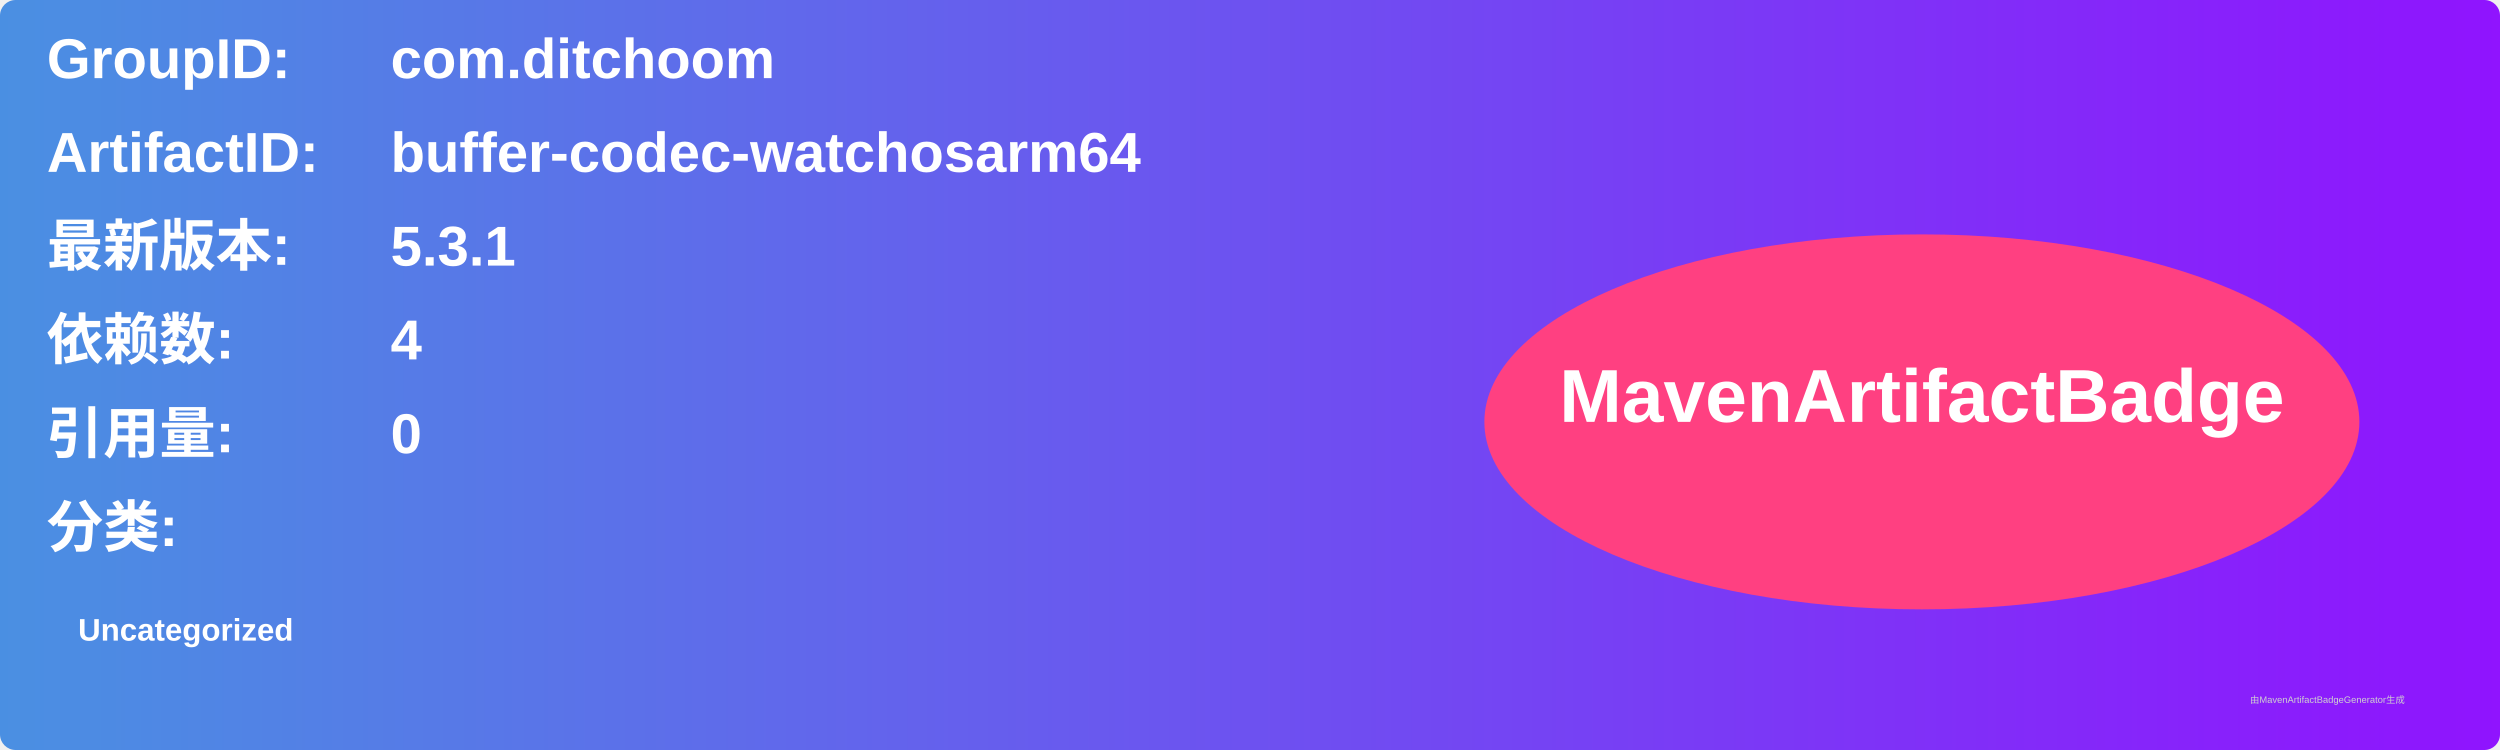
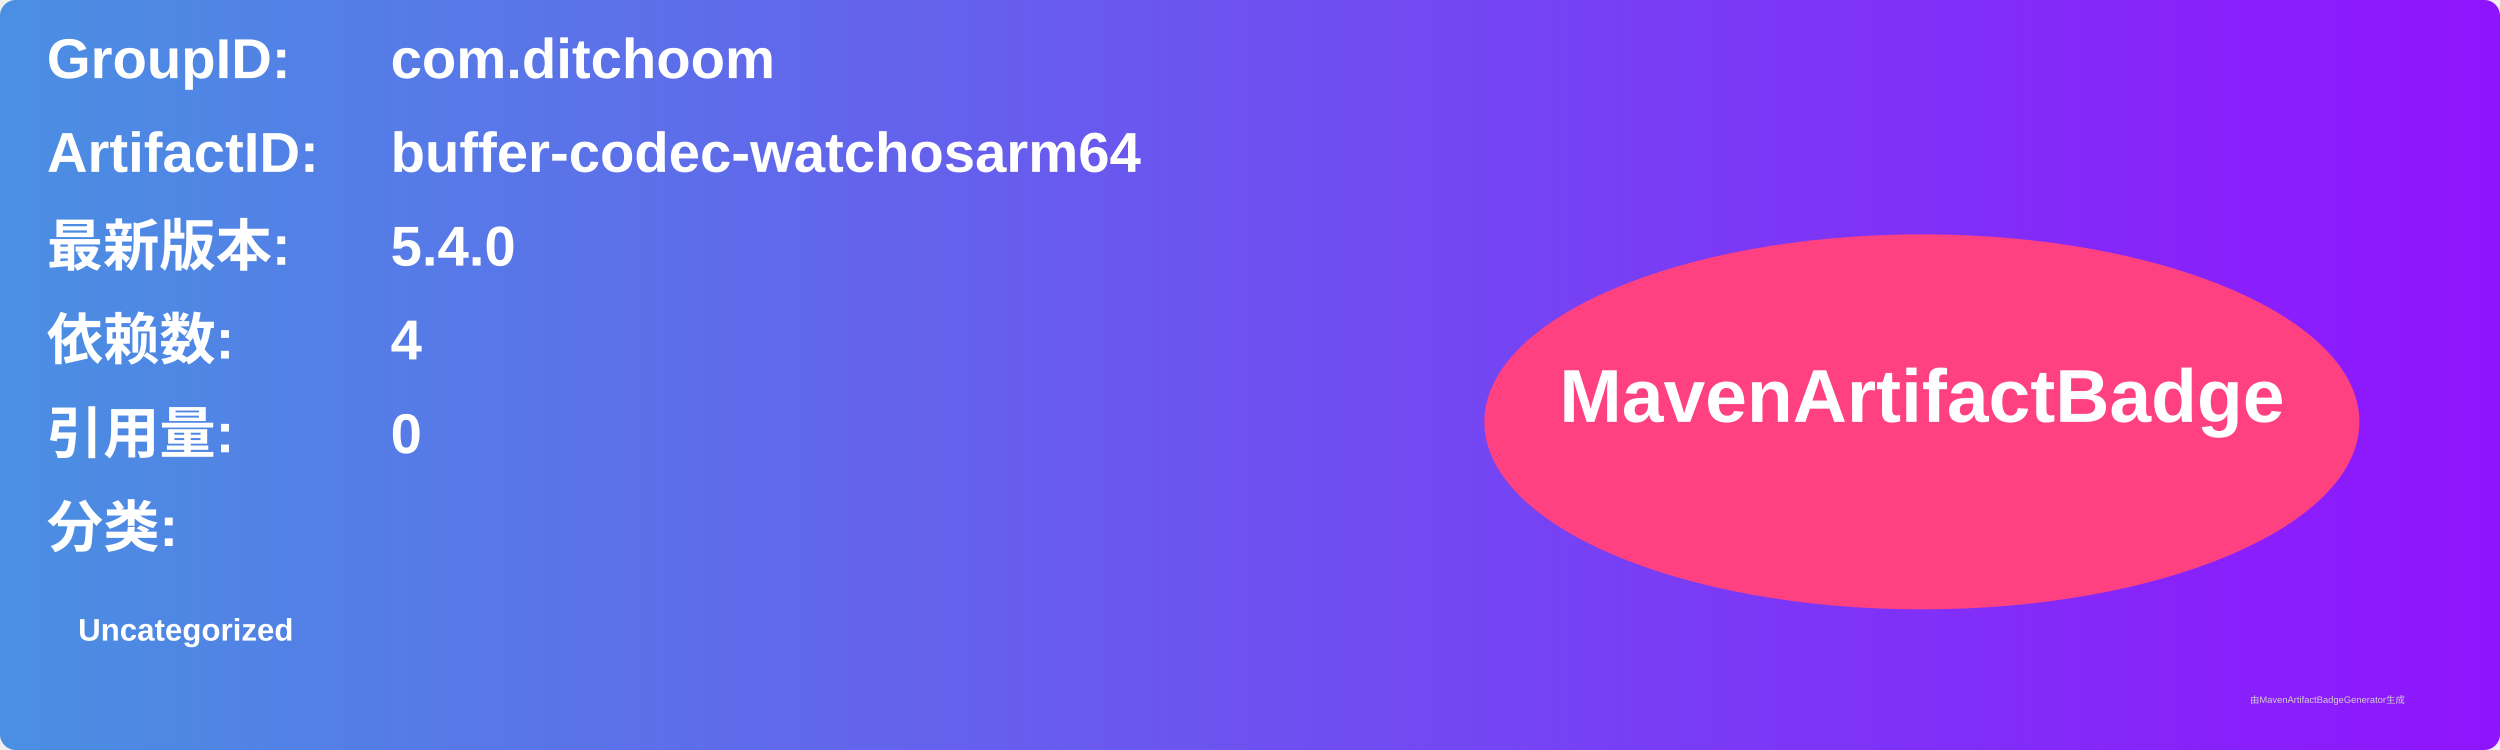
<svg xmlns="http://www.w3.org/2000/svg" width="800" height="240" viewBox="0 0 800 240">
  <linearGradient id="grad" x1="0%" y1="0%" x2="100%" y2="0%">
    <stop offset="0%" stop-color="#4a90e2" />
    <stop offset="100%" stop-color="#9013fe" />
  </linearGradient>
  <rect width="100%" height="100%" rx="5" ry="5" fill="url(#grad)" />
  <g transform="translate(15, 15)">
    <text x="0" y="10" font-family="Arial" font-size="18" fill="white" font-weight="bold" width="260">GroupID:</text>
    <text x="110" y="10" font-family="Arial" font-size="18" fill="white" font-weight="bold" width="460">com.ditchoom</text>
    <text x="0" y="40" font-family="Arial" font-size="18" fill="white" font-weight="bold" width="260">ArtifactID:</text>
    <text x="110" y="40" font-family="Arial" font-size="18" fill="white" font-weight="bold" width="460">buffer-codec-watchosarm64</text>
    <text x="0" y="70" font-family="Arial" font-size="18" fill="white" font-weight="bold">最新版本:</text>
    <text x="110" y="70" font-family="Arial" font-size="18" fill="white" font-weight="bold">
-       <tspan font-weight="bold">5.3.1</tspan>
+       <tspan font-weight="bold">5.4.0</tspan>
    </text>
    <text x="0" y="100" font-family="Arial" font-size="18" fill="white" font-weight="bold">依赖数: </text>
    <text x="110" y="100" font-family="Arial" font-size="18" fill="white">
      <tspan font-weight="bold">4</tspan>
    </text>
    <text x="0" y="130" font-family="Arial" font-size="18" fill="white" font-weight="bold">引用量: </text>
    <text x="110" y="130" font-family="Arial" font-size="18" fill="white">
      <tspan font-weight="bold">0</tspan>
    </text>
    <text x="0" y="160" font-family="Arial" font-size="18" fill="white" font-weight="bold">分类:</text>
    <text x="10" y="190" font-family="Arial" font-size="10" fill="white">
      <tspan font-weight="bold">Uncategorized</tspan>
    </text>
    <ellipse cx="600" cy="120" rx="140" ry="60" fill="#ff4081" />
    <text x="600" y="120" text-anchor="middle" font-family="Arial" font-size="24" fill="white" font-weight="bold">MavenArtifactBadge</text>
  </g>
  <text x="720" y="225" font-family="Arial" font-size="3" fill="#d0d0d0">由MavenArtifactBadgeGenerator生成</text>
</svg>
